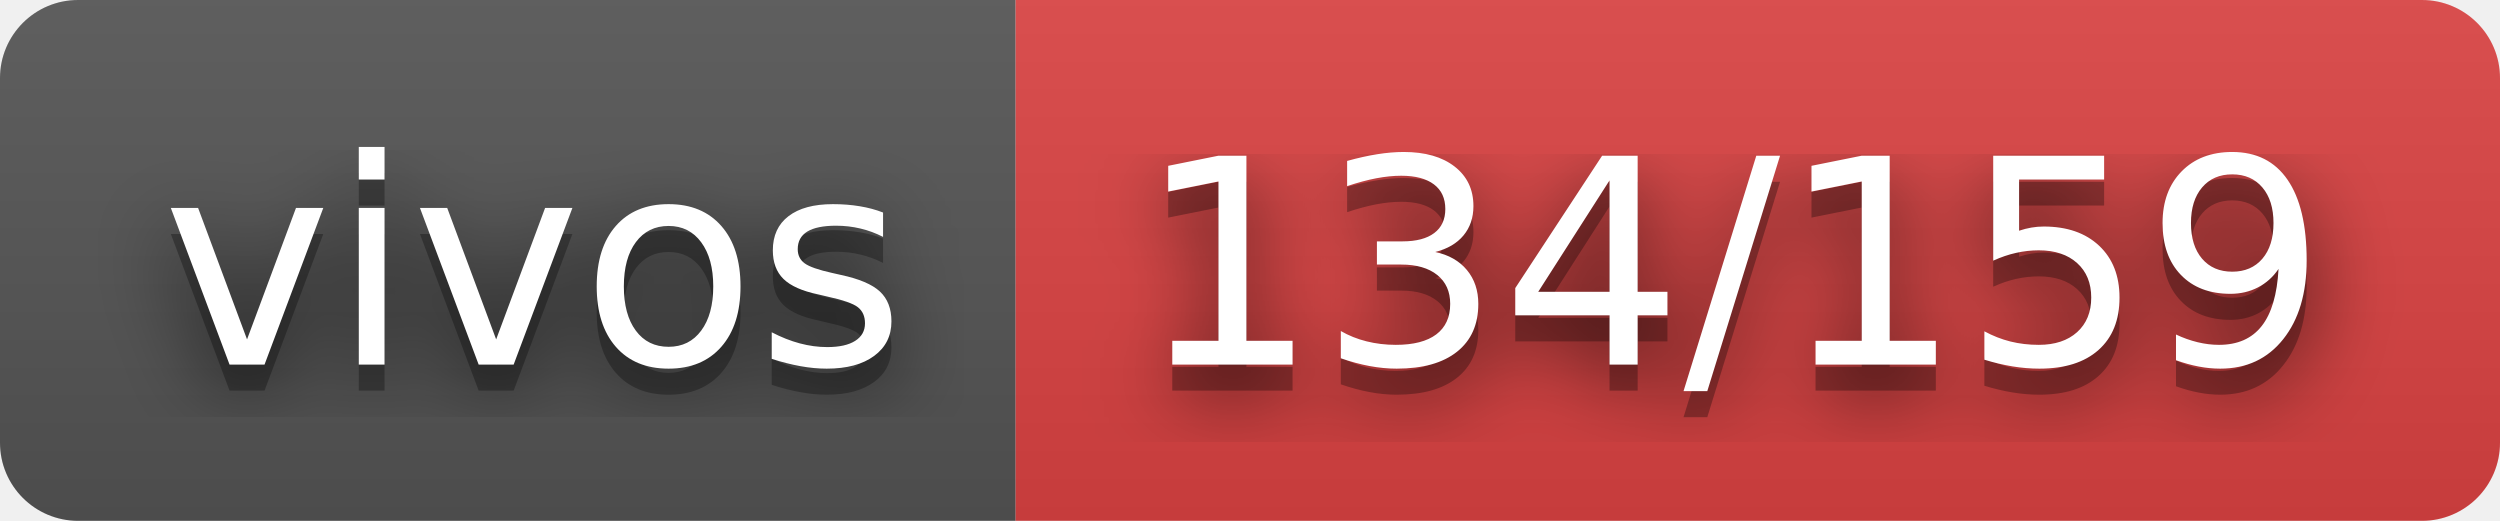
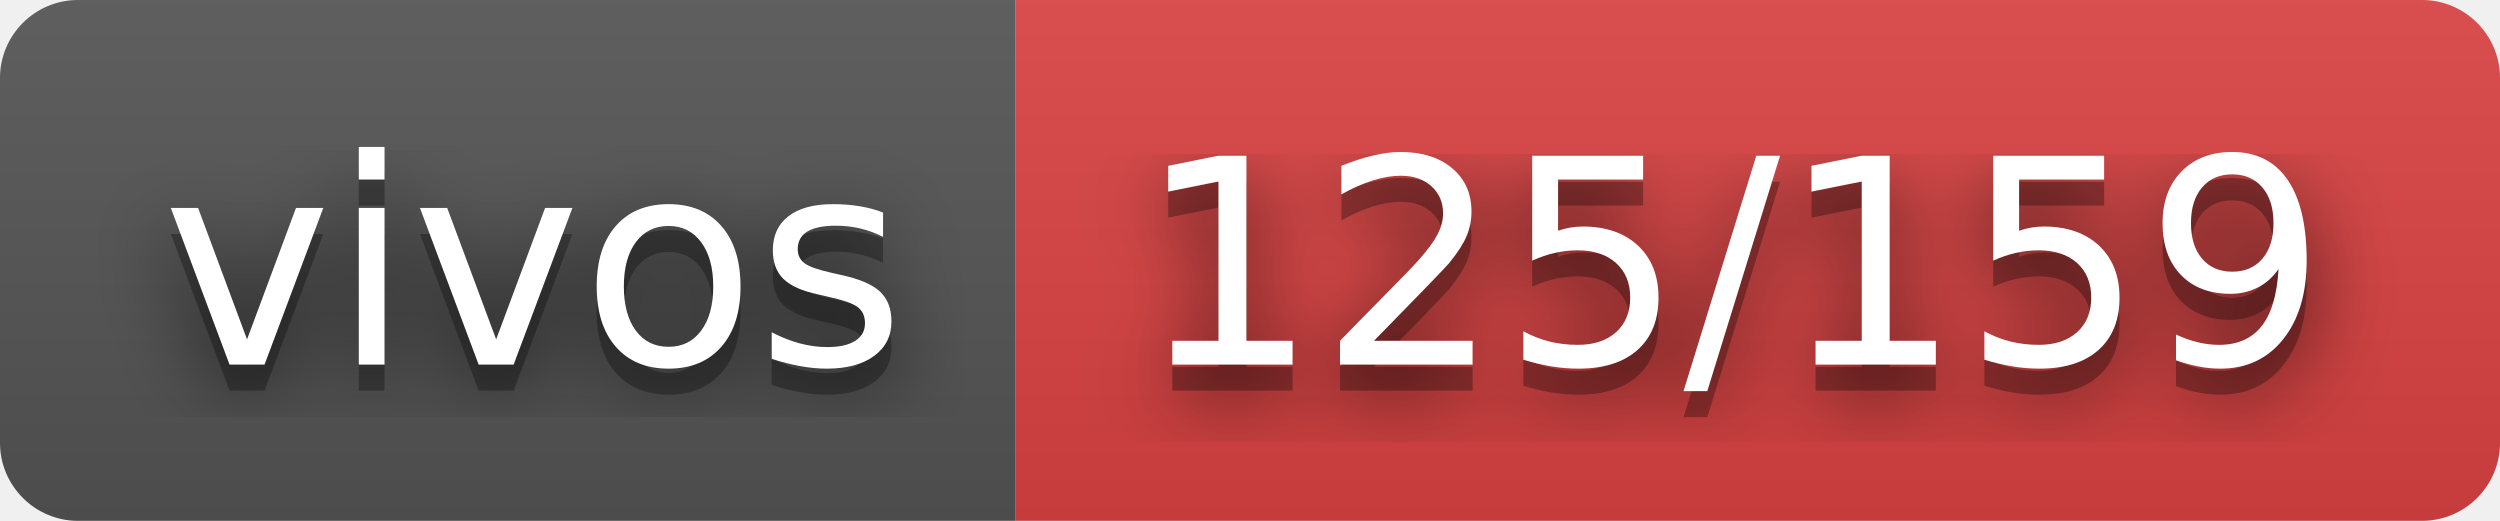
- <svg xmlns="http://www.w3.org/2000/svg" width="96" height="20" role="img" aria-label="vivos: 134/159">
+ <svg xmlns="http://www.w3.org/2000/svg" width="96" height="20" role="img" aria-label="vivos: 125/159">
  <filter id="blur">
    <feGaussianBlur stdDeviation="16" />
  </filter>
  <linearGradient id="s" x2="0" y2="100%">
    <stop offset="0" stop-color="#bbb" stop-opacity=".1" />
    <stop offset="1" stop-opacity=".1" />
  </linearGradient>
  <clipPath id="r">
    <rect width="96" height="20" rx="3" />
  </clipPath>
  <g clip-path="url(#r)">
    <rect width="39" height="20" fill="#555" />
    <rect x="39" width="57" height="20" fill="#dd4343" />
    <rect width="96" height="20" fill="url(#s)" />
  </g>
  <g fill="#fff" text-anchor="middle" font-family="Verdana,Geneva,DejaVu Sans,sans-serif" text-rendering="geometricPrecision" font-size="110">
    <g transform="scale(.1)">
      <g aria-hidden="true" fill="#010101">
        <text x="205" y="150" fill-opacity=".8" filter="url(#blur)" textLength="290">vivos</text>
        <text x="205" y="150" fill-opacity=".3" textLength="290">vivos</text>
      </g>
      <text x="205" y="140" textLength="290">vivos</text>
    </g>
    <g transform="scale(.1)">
      <g aria-hidden="true" fill="#010101">
-         <text x="665" y="150" fill-opacity=".8" filter="url(#blur)" textLength="470">134/159</text>
-         <text x="665" y="150" fill-opacity=".3" textLength="470">134/159</text>
+         <text x="665" y="150" fill-opacity=".8" filter="url(#blur)" textLength="470">125/159</text>
+         <text x="665" y="150" fill-opacity=".3" textLength="470">125/159</text>
      </g>
-       <text x="665" y="140" textLength="470">134/159</text>
+       <text x="665" y="140" textLength="470">125/159</text>
    </g>
  </g>
</svg>
